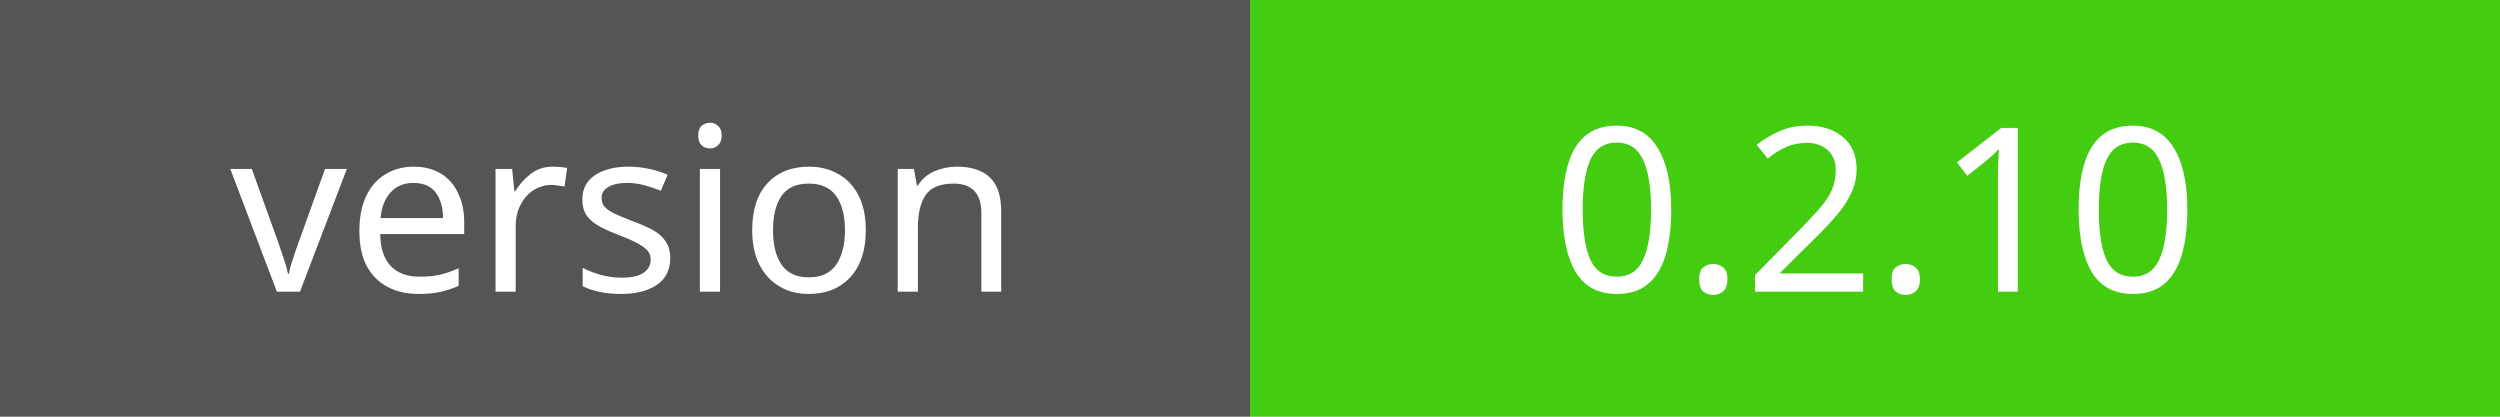
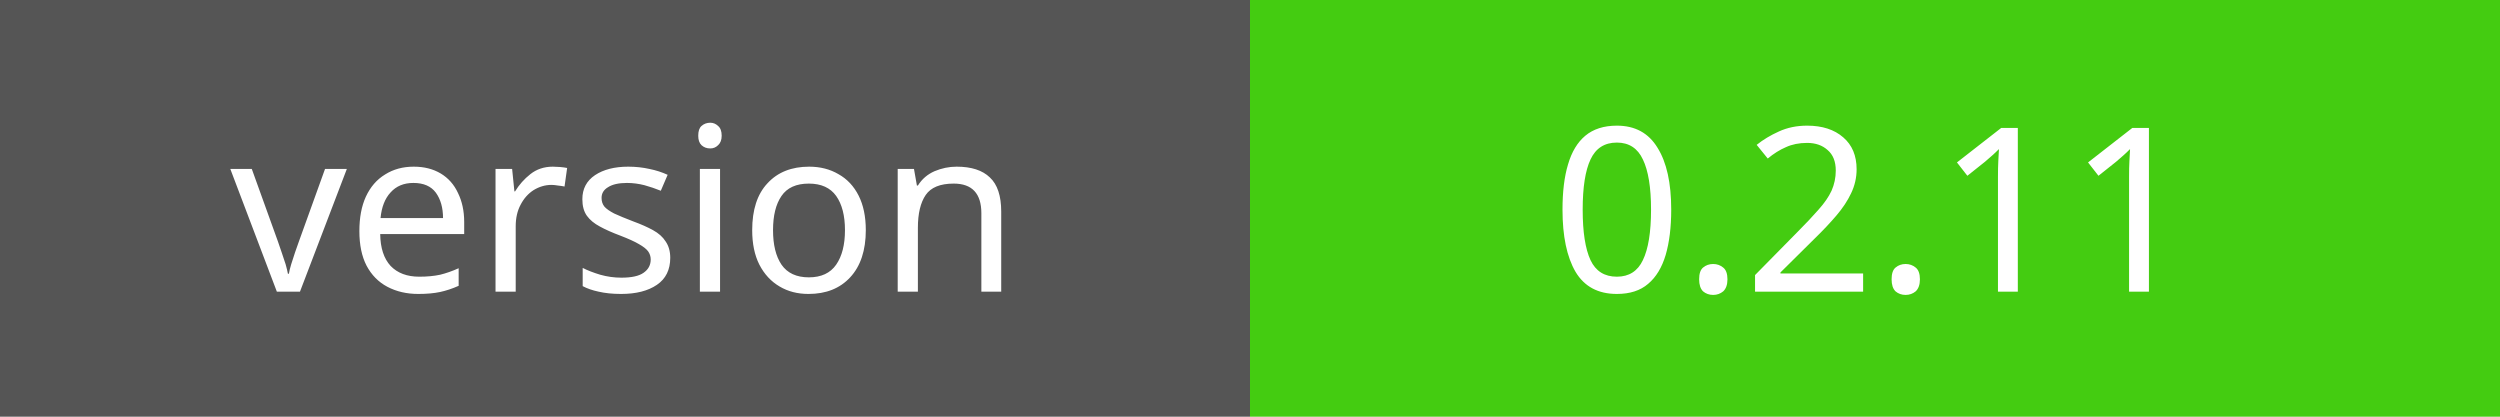
<svg xmlns="http://www.w3.org/2000/svg" width="120" height="20">
  <rect width="60" height="20" fill="#555" />
  <rect x="60" width="60" height="20" fill="#4c1" />
  <text x="30" y="14" fill="#fff" font-family="Verdana" font-size="11" text-anchor="middle">version</text>
-   <text x="90" y="14" fill="#fff" font-family="Verdana" font-size="11" text-anchor="middle">0.2.10</text>
+   <text x="90" y="14" fill="#fff" font-family="Verdana" font-size="11" text-anchor="middle">0.2.11</text>
</svg>
